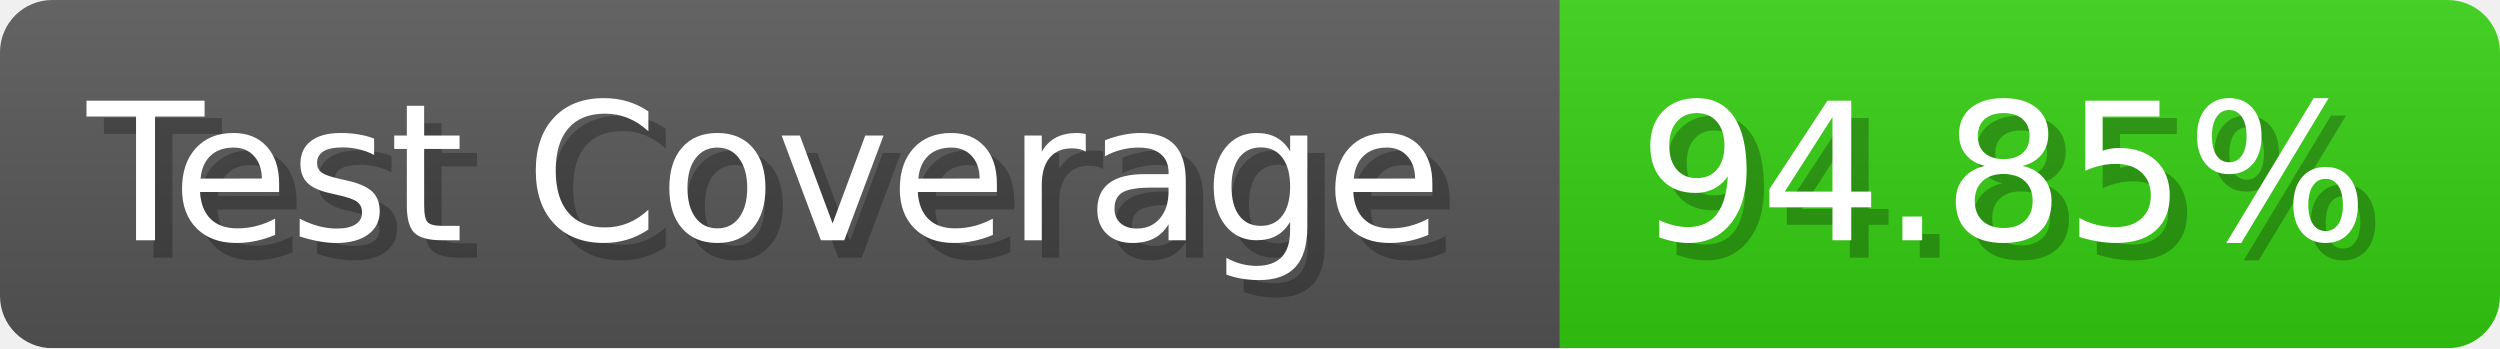
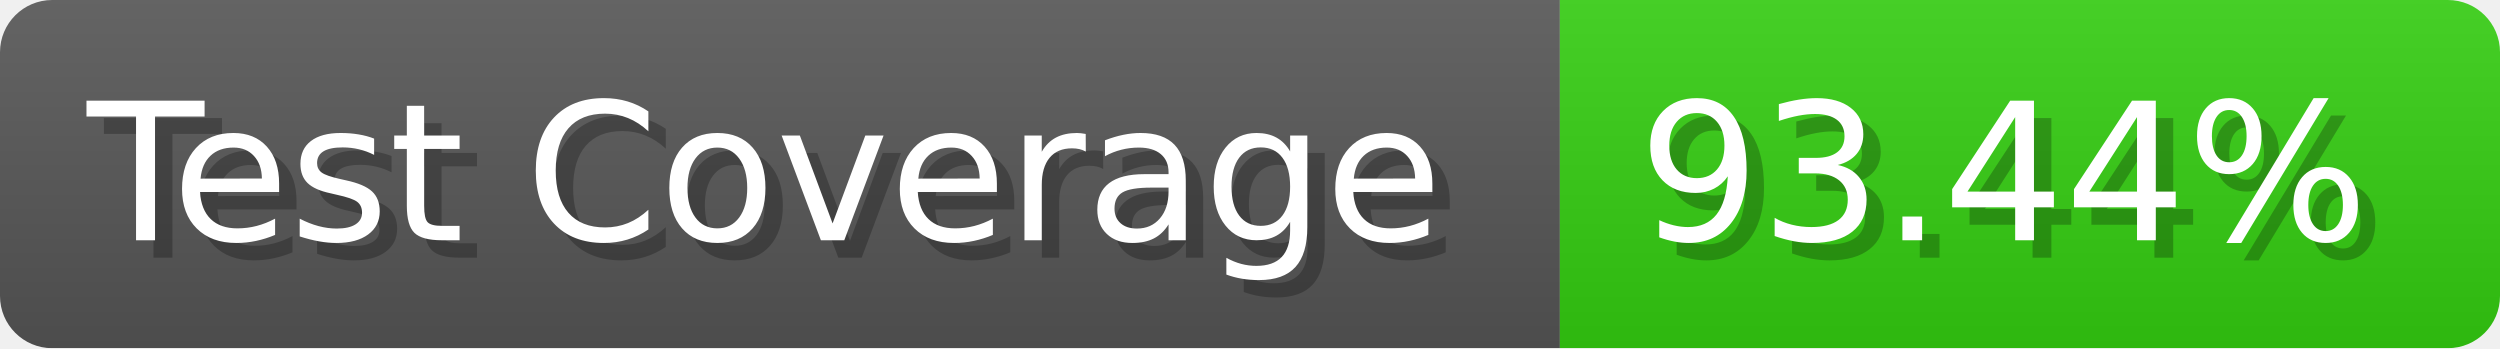
- <svg xmlns="http://www.w3.org/2000/svg" width="143.6" height="20" viewBox="0 0 1436 200" role="img" aria-label="Test Coverage: 94.85%">
+ <svg xmlns="http://www.w3.org/2000/svg" width="143.6" height="20" viewBox="0 0 1436 200" role="img" aria-label="Test Coverage: 93.44%">
  <linearGradient id="a" x2="0" y2="100%">
    <stop offset="0" stop-opacity=".1" stop-color="#EEE" />
    <stop offset="1" stop-opacity=".1" />
  </linearGradient>
  <mask id="m">
    <rect width="1436" height="200" rx="30" fill="#FFF" />
  </mask>
  <g mask="url(#m)">
    <rect width="896" height="200" fill="#555" />
    <rect width="540" height="200" fill="#3C1" x="896" />
    <rect width="1436" height="200" fill="url(#a)" />
  </g>
  <g aria-hidden="true" fill="#fff" text-anchor="start" font-family="Verdana,DejaVu Sans,sans-serif" font-size="110">
    <text x="60" y="148" textLength="796" fill="#000" opacity="0.25">Test Coverage</text>
    <text x="50" y="138" textLength="796">Test Coverage</text>
-     <text x="951" y="148" textLength="440" fill="#000" opacity="0.25">94.85%</text>
-     <text x="941" y="138" textLength="440">94.85%</text>
+     <text x="951" y="148" textLength="440" fill="#000" opacity="0.25">93.44%</text>
+     <text x="941" y="138" textLength="440">93.44%</text>
  </g>
</svg>
